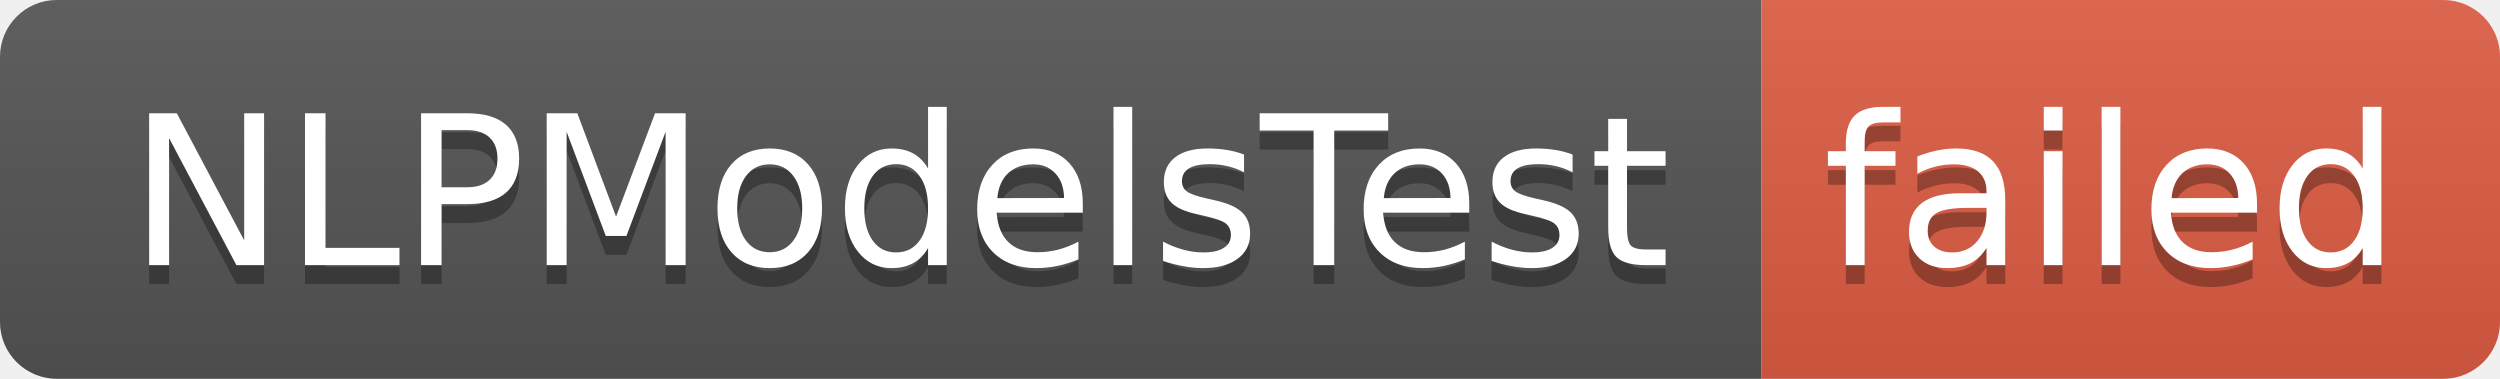
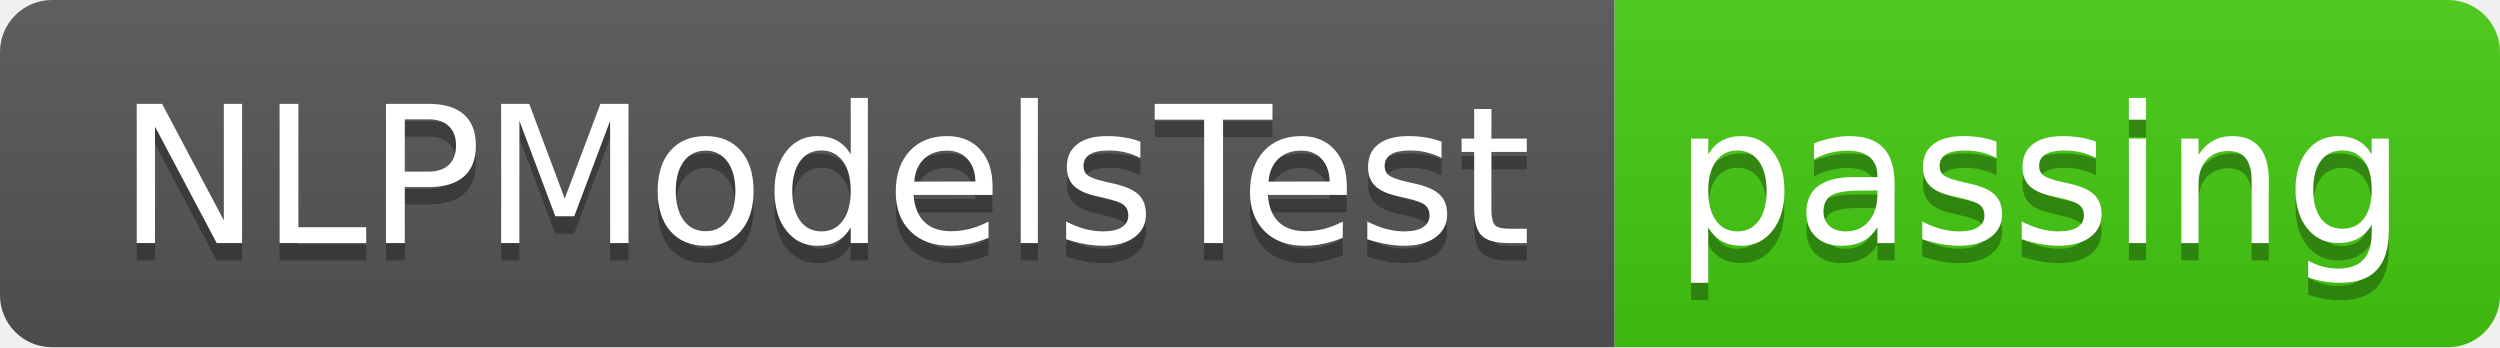
- <svg xmlns="http://www.w3.org/2000/svg" width="132" height="20" role="img" aria-label="NLPModelsTest: failed">
+ <svg xmlns="http://www.w3.org/2000/svg" width="144" height="20" role="img" aria-label="NLPModelsTest: passing">
  <linearGradient id="s" x2="0" y2="100%">
    <stop offset="0" stop-color="#bbb" stop-opacity=".1" />
    <stop offset="1" stop-opacity=".1" />
  </linearGradient>
  <clipPath id="r">
-     <rect width="132" height="20" rx="3" fill="#fff" />
+     <rect width="144" height="20" rx="3" fill="#fff" />
  </clipPath>
  <g clip-path="url(#r)">
    <rect width="93" height="20" fill="#555" />
-     <rect x="93" width="39" height="20" fill="#e05d44" />
-     <rect width="132" height="20" fill="url(#s)" />
+     <rect x="93" width="51" height="20" fill="#4c1" />
+     <rect width="144" height="20" fill="url(#s)" />
  </g>
  <g fill="#fff" text-anchor="middle" font-family="Verdana,Geneva,DejaVu Sans,sans-serif" text-rendering="geometricPrecision" font-size="110">
    <text aria-hidden="true" x="475" y="150" fill="#010101" fill-opacity=".3" transform="scale(.1)" textLength="830">NLPModelsTest</text>
    <text x="475" y="140" transform="scale(.1)" fill="#fff" textLength="830">NLPModelsTest</text>
-     <text aria-hidden="true" x="1115" y="150" fill="#010101" fill-opacity=".3" transform="scale(.1)" textLength="290">failed</text>
-     <text x="1115" y="140" transform="scale(.1)" fill="#fff" textLength="290">failed</text>
+     <text aria-hidden="true" x="1175" y="150" fill="#010101" fill-opacity=".3" transform="scale(.1)" textLength="410">passing</text>
+     <text x="1175" y="140" transform="scale(.1)" fill="#fff" textLength="410">passing</text>
  </g>
</svg>
